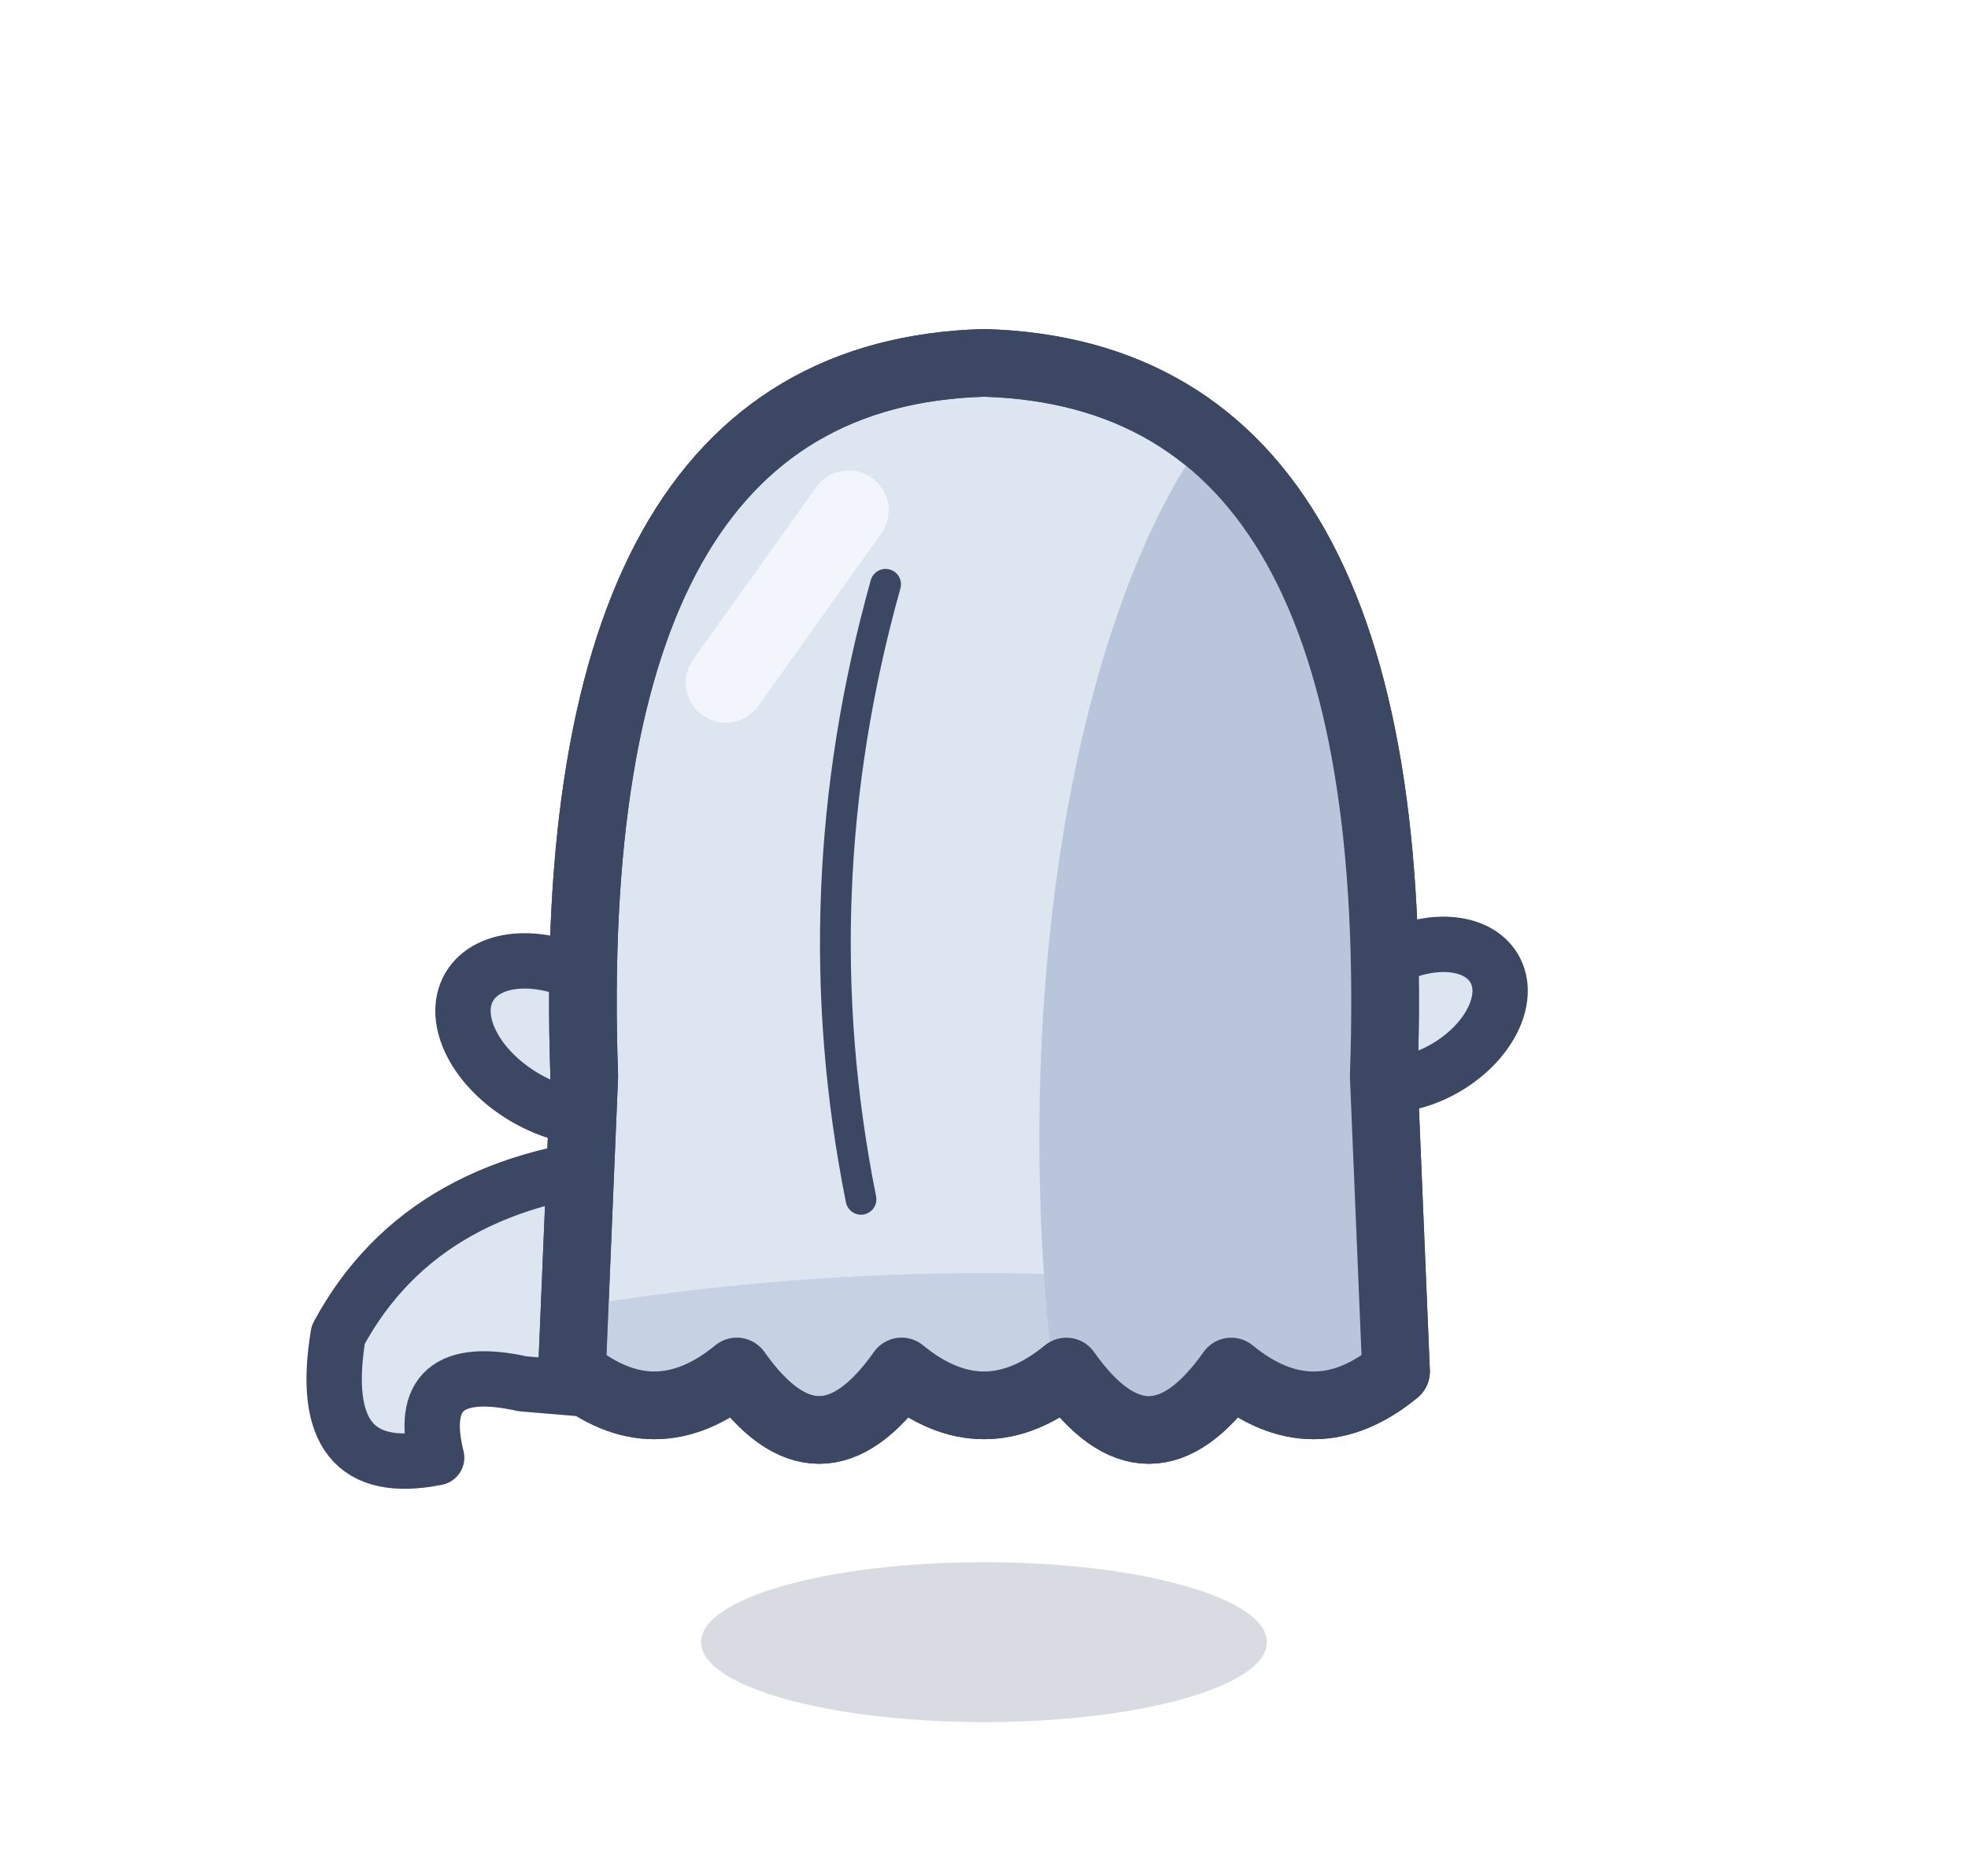
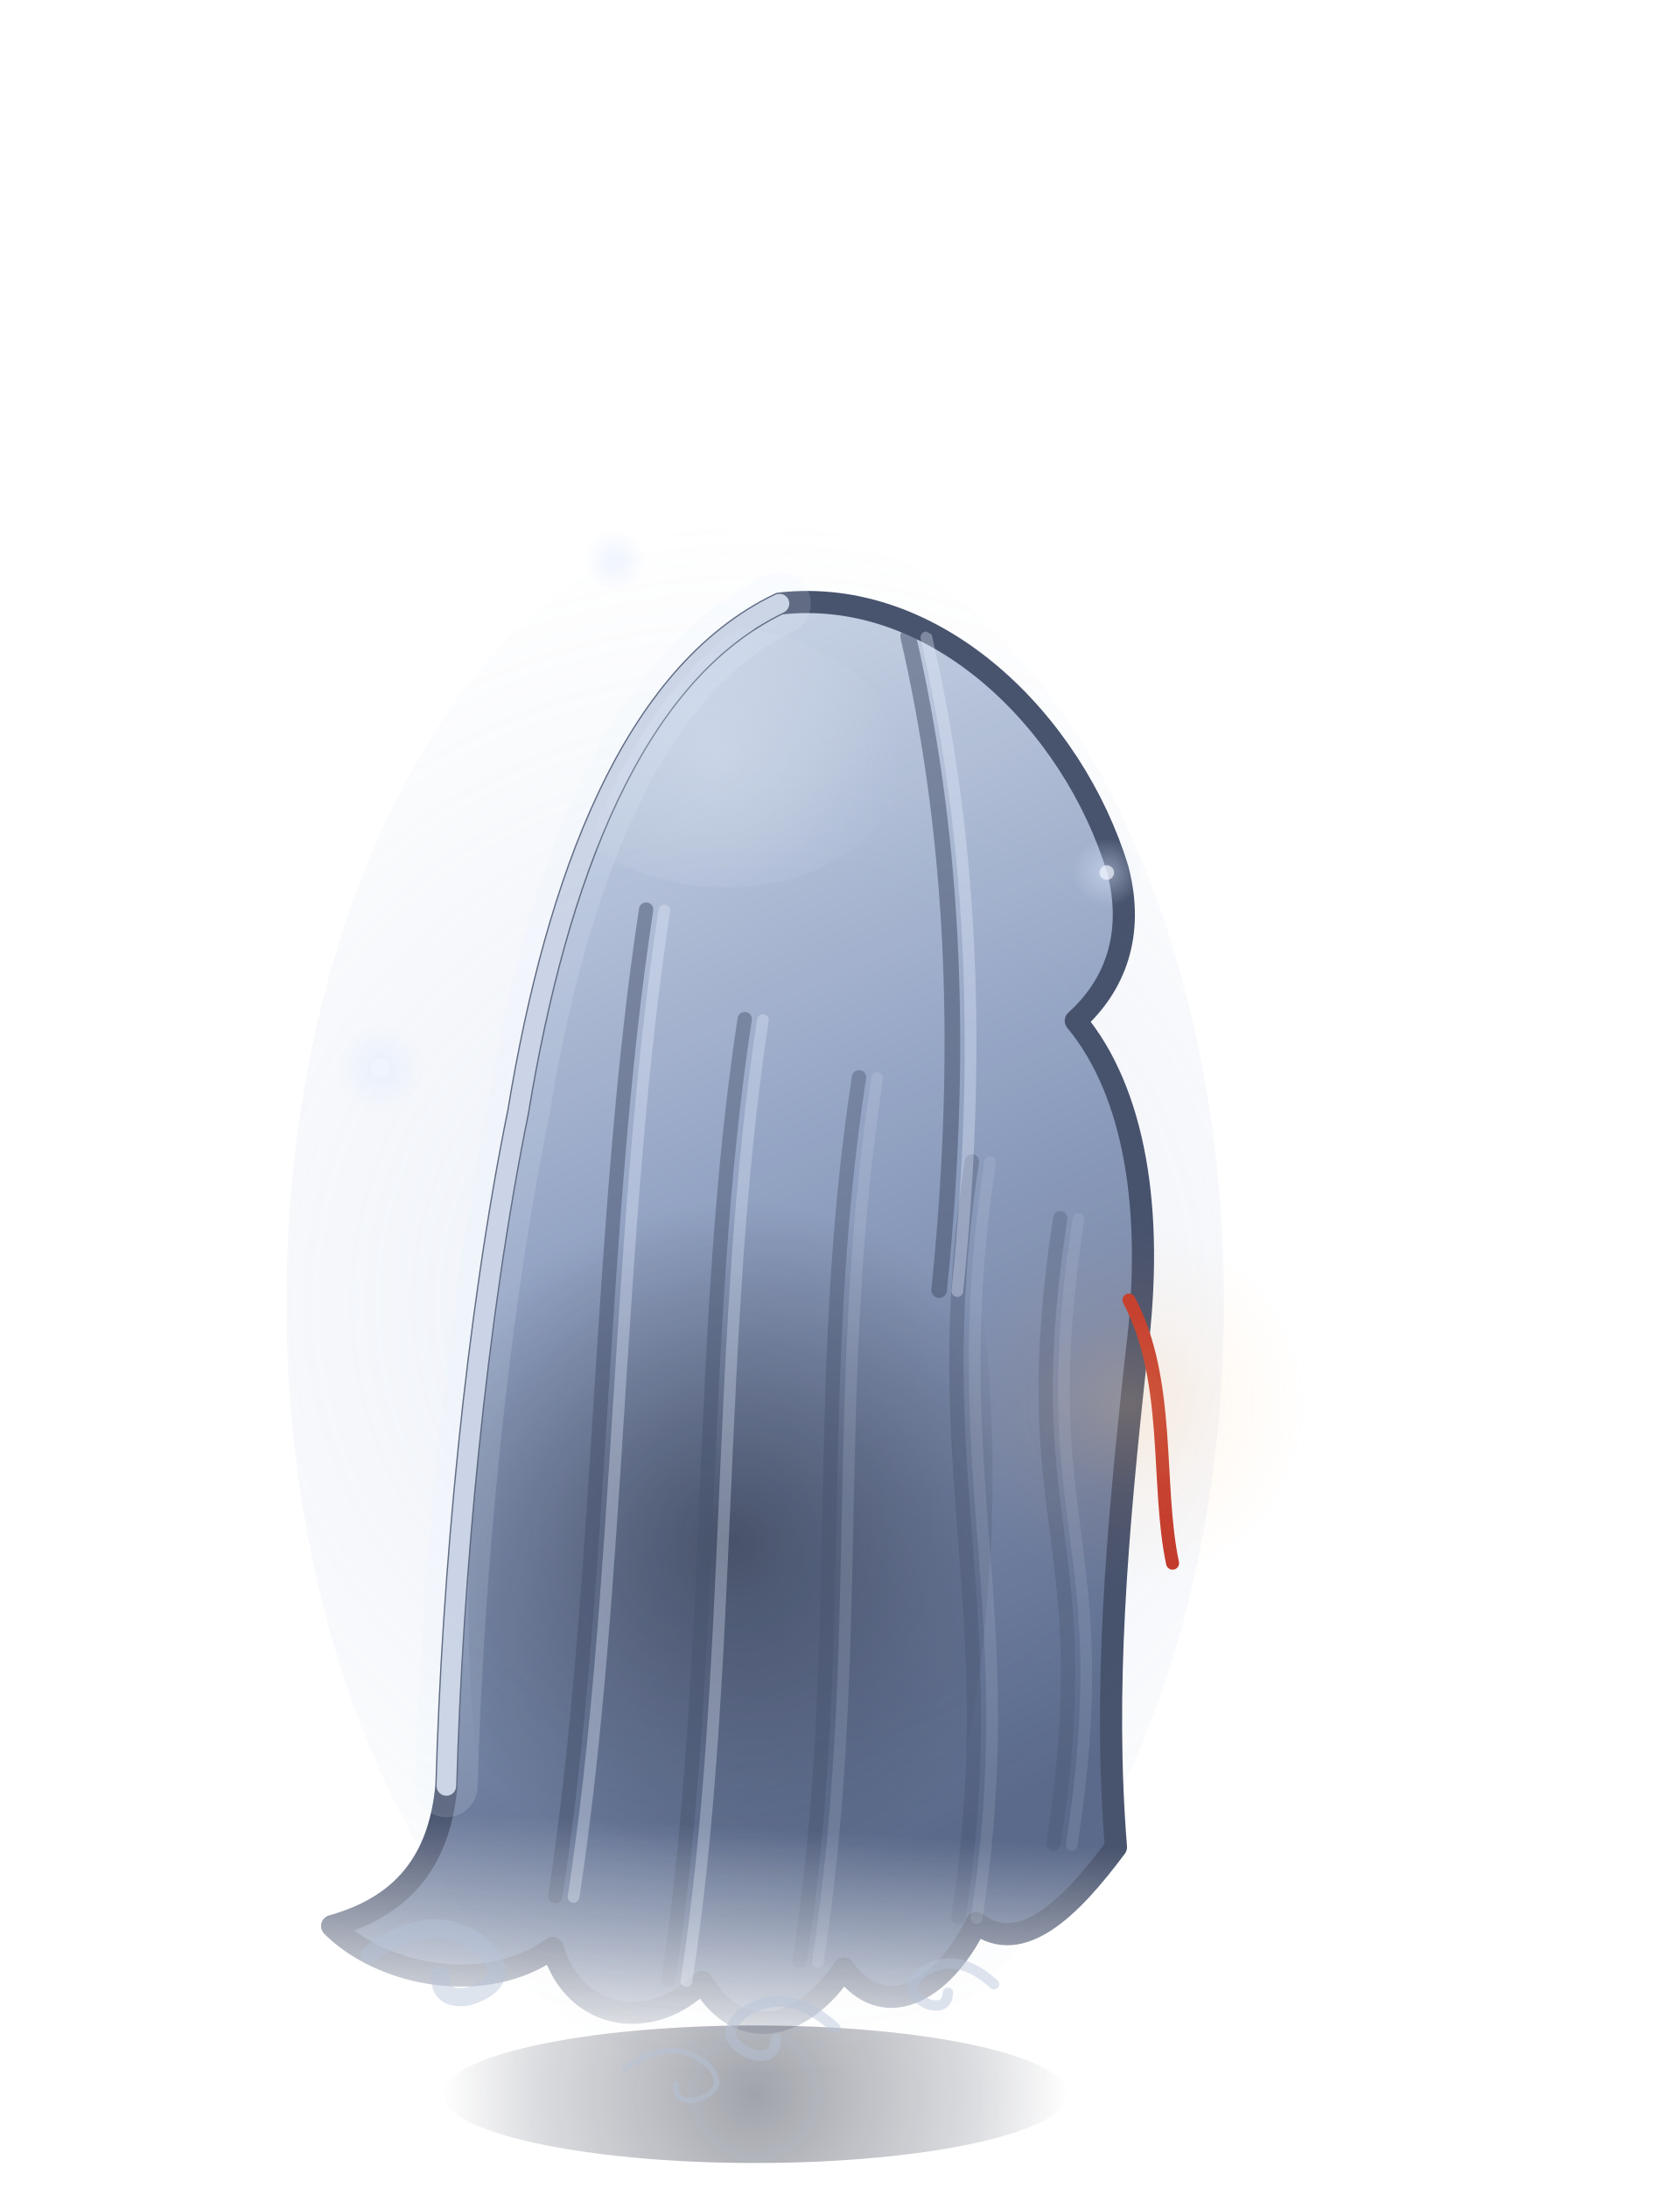
- <svg xmlns="http://www.w3.org/2000/svg" width="32" height="30.5" viewBox="-16 -26.5 32 30.5">
-   <ellipse cx="0" cy="0.2" rx="4.6" ry="1.3" fill="rgba(60,75,110,.2)" />
-   <path d="M-5.5,-7.6 Q-9.1,-7.4 -10.5,-4.8 Q-10.9,-2.4 -8.9,-2.8 Q-9.3,-4.4 -7.5,-4 L-5.1,-3.8 Z" fill="#DDE5F1" stroke="#3B4763" stroke-width="0.9" stroke-linejoin="round" stroke-linecap="round" />
-   <ellipse transform="rotate(30 -6.9 -9.6)" cx="-6.9" cy="-9.6" rx="1.7" ry="1.1" fill="#DDE5F1" stroke="#3B4763" stroke-width="0.9" stroke-linejoin="round" stroke-linecap="round" />
-   <ellipse transform="rotate(-30 7 -10)" cx="7" cy="-10" rx="1.5" ry="1" fill="#DDE5F1" stroke="#3B4763" stroke-width="0.9" stroke-linejoin="round" stroke-linecap="round" />
-   <path d="M-6.5,-9 Q-6.9,-20.4 0,-20.6 Q6.9,-20.4 6.5,-9 L6.7,-4.2 Q5.36,-3.1 4.02,-4.2 Q2.68,-2.3 1.34,-4.2 Q0,-3.1 -1.34,-4.2 Q-2.68,-2.3 -4.02,-4.2 Q-5.36,-3.1 -6.7,-4.2 Z" fill="#DDE5F1" stroke="#3B4763" stroke-width="1.1" stroke-linejoin="round" stroke-linecap="round" />
-   <clipPath id="fadosmarche1">
-     <path d="M-6.5,-9 Q-6.9,-20.4 0,-20.6 Q6.9,-20.4 6.5,-9 L6.7,-4.2 Q5.36,-3.1 4.02,-4.2 Q2.68,-2.3 1.34,-4.2 Q0,-3.1 -1.34,-4.2 Q-2.68,-2.3 -4.02,-4.2 Q-5.36,-3.1 -6.7,-4.2 Z" />
-   </clipPath>
-   <g clip-path="url(#fadosmarche1)">
-     <ellipse cx="6.1" cy="-8" rx="5.2" ry="13" fill="#B8C5DB" />
-     <path d="M-9,-4.8 Q0,-6.8 9,-4.8 L9,-1.2 L-9,-1.2 Z" fill="#B8C5DB" opacity="0.6" />
+ <svg xmlns="http://www.w3.org/2000/svg" width="64.5" height="84" viewBox="-29 -80 64.5 84">
+   <defs>
+     <linearGradient id="fantome-dos-marche1-0" gradientUnits="userSpaceOnUse" x1="-10" y1="-54" x2="12" y2="-12">
+       <stop offset="0" stop-color="#C8D3E6" />
+       <stop offset="0.45" stop-color="#8D9EBF" />
+       <stop offset="1" stop-color="#4F5F82" />
+     </linearGradient>
+     <radialGradient id="fantome-dos-marche1-1" gradientUnits="userSpaceOnUse" cx="-2" cy="-20" r="13" fx="-2" fy="-20">
+       <stop offset="0" stop-color="#121829" stop-opacity="0.55" />
+       <stop offset="1" stop-color="#121829" stop-opacity="0" />
+     </radialGradient>
+     <radialGradient id="fantome-dos-marche1-2" gradientUnits="userSpaceOnUse" cx="-4" cy="-50" r="7" fx="-4" fy="-50">
+       <stop offset="0" stop-color="#E2EAF7" stop-opacity="0.35" />
+       <stop offset="1" stop-color="#E2EAF7" stop-opacity="0" />
+     </radialGradient>
+     <clipPath id="fantome-dos-marche1-3">
+       <path d="M-2,-56 C4,-57 9.5,-52 11.5,-46.5 C12.3,-44 11.6,-42 10.2,-40.6 C12.6,-38 13.6,-33.5 13.2,-28 C12.8,-21 12.6,-15 13.4,-9 C11.8,-6.6 10,-4.6 8.2,-5.8 C7,-3 4.8,-1.8 3.2,-3.8 C1.8,-1.4 -0.6,-0.6 -2.2,-3 C-4,-1 -7,-1.2 -8,-4 C-10.5,-2 -14.5,-2.6 -16.5,-4.4 C-13.5,-5.4 -12.5,-7.5 -12.4,-10 C-12.6,-18 -12.2,-28 -11,-36 C-10,-45 -7.5,-53 -2,-56 Z" />
+     </clipPath>
+     <linearGradient id="fantome-dos-marche1-4" gradientUnits="userSpaceOnUse" x1="0" y1="-9" x2="0" y2="0.5">
+       <stop offset="0" stop-color="#FFFFFF" />
+       <stop offset="1" stop-color="#FFFFFF" stop-opacity="0" />
+     </linearGradient>
+     <mask id="fantome-dos-marche1-5" maskUnits="userSpaceOnUse" x="-40" y="-120" width="80" height="140">
+       <rect x="-40" y="-120" width="80" height="140" fill="url(#fantome-dos-marche1-4)" />
+     </mask>
+     <radialGradient id="fantome-dos-marche1-6" gradientUnits="userSpaceOnUse" cx="13" cy="-26" r="7" fx="13" fy="-26">
+       <stop offset="0" stop-color="#FFC27A" stop-opacity="0.22" />
+       <stop offset="0.5" stop-color="#FFB067" stop-opacity="0.066" />
+       <stop offset="1" stop-color="#FFB067" stop-opacity="0" />
+     </radialGradient>
+     <radialGradient id="fantome-dos-marche1-7" gradientUnits="userSpaceOnUse" cx="0" cy="0.4" r="12" fx="0" fy="0.4">
+       <stop offset="0" stop-color="#141A2C" stop-opacity="0.4" />
+       <stop offset="0.7" stop-color="#1C2438" stop-opacity="0.16" />
+       <stop offset="1" stop-color="#1C2438" stop-opacity="0" />
+     </radialGradient>
+     <radialGradient id="fantome-dos-marche1-8" gradientUnits="userSpaceOnUse" cx="0" cy="-30" r="30" fx="0" fy="-30">
+       <stop offset="0" stop-color="#A9BEE4" stop-opacity="0.2" />
+       <stop offset="0.6" stop-color="#8FA6D0" stop-opacity="0.08" />
+       <stop offset="1" stop-color="#8FA6D0" stop-opacity="0" />
+     </radialGradient>
+     <radialGradient id="fantome-dos-marche1-9" gradientUnits="userSpaceOnUse" cx="-14.4" cy="-39" r="1.68" fx="-14.4" fy="-39">
+       <stop offset="0" stop-color="#DCE7FF" stop-opacity="0.468" />
+       <stop offset="1" stop-color="#DCE7FF" stop-opacity="0" />
+     </radialGradient>
+     <radialGradient id="fantome-dos-marche1-10" gradientUnits="userSpaceOnUse" cx="13.5" cy="-46.5" r="1.32" fx="13.5" fy="-46.5">
+       <stop offset="0" stop-color="#DCE7FF" stop-opacity="0.468" />
+       <stop offset="1" stop-color="#DCE7FF" stop-opacity="0" />
+     </radialGradient>
+     <radialGradient id="fantome-dos-marche1-11" gradientUnits="userSpaceOnUse" cx="-5.4" cy="-58.5" r="1.2" fx="-5.4" fy="-58.5">
+       <stop offset="0" stop-color="#DCE7FF" stop-opacity="0.468" />
+       <stop offset="1" stop-color="#DCE7FF" stop-opacity="0" />
+     </radialGradient>
+   </defs>
+   <ellipse cx="0" cy="0.4" rx="12" ry="2.64" fill="url(#fantome-dos-marche1-7)" />
+   <ellipse cx="0" cy="-30" rx="18" ry="30" fill="url(#fantome-dos-marche1-8)" />
+   <g transform="translate(0 -0.8) rotate(3 0 0)">
+     <g mask="url(#fantome-dos-marche1-5)">
+       <g opacity="0.93">
+         <path d="M-2,-56 C4,-57 9.5,-52 11.5,-46.5 C12.3,-44 11.6,-42 10.2,-40.6 C12.6,-38 13.6,-33.5 13.2,-28 C12.8,-21 12.6,-15 13.4,-9 C11.8,-6.6 10,-4.6 8.2,-5.8 C7,-3 4.8,-1.8 3.2,-3.8 C1.8,-1.4 -0.6,-0.6 -2.2,-3 C-4,-1 -7,-1.2 -8,-4 C-10.5,-2 -14.5,-2.6 -16.5,-4.4 C-13.5,-5.4 -12.5,-7.5 -12.4,-10 C-12.6,-18 -12.2,-28 -11,-36 C-10,-45 -7.5,-53 -2,-56 Z" fill="url(#fantome-dos-marche1-0)" stroke="#3B4763" stroke-width="0.85" stroke-linecap="round" stroke-linejoin="round" />
+         <g clip-path="url(#fantome-dos-marche1-3)">
+           <ellipse cx="-2" cy="-20" rx="10" ry="24" fill="url(#fantome-dos-marche1-1)" />
+           <ellipse cx="-4" cy="-50" rx="7" ry="5" fill="url(#fantome-dos-marche1-2)" />
+           <path d="M-6.5,-44 C-7.7,-32 -6.8,-18 -8,-6" fill="none" stroke="#3B4763" stroke-width="0.55" stroke-linecap="round" stroke-linejoin="round" stroke-opacity="0.5" />
+           <path d="M-5.8,-44 C-7,-32 -6.1,-18 -7.3,-6" fill="none" stroke="#E6EEFF" stroke-width="0.45" stroke-linecap="round" stroke-linejoin="round" stroke-opacity="0.35" />
+           <path d="M-2.5,-40 C-3.7,-28 -2.3,-15 -3.5,-3" fill="none" stroke="#3B4763" stroke-width="0.55" stroke-linecap="round" stroke-linejoin="round" stroke-opacity="0.45" />
+           <path d="M-1.8,-40 C-3,-28 -1.6,-15 -2.8,-3" fill="none" stroke="#E6EEFF" stroke-width="0.45" stroke-linecap="round" stroke-linejoin="round" stroke-opacity="0.32" />
+           <path d="M2,-38 C0.8,-26 2.7,-16 1.5,-4" fill="none" stroke="#3B4763" stroke-width="0.55" stroke-linecap="round" stroke-linejoin="round" stroke-opacity="0.4" />
+           <path d="M2.7,-38 C1.5,-26 3.4,-16 2.2,-4" fill="none" stroke="#E6EEFF" stroke-width="0.45" stroke-linecap="round" stroke-linejoin="round" stroke-opacity="0.14" />
+           <path d="M6.5,-35 C5.3,-23 8.7,-18 7.5,-6" fill="none" stroke="#3B4763" stroke-width="0.55" stroke-linecap="round" stroke-linejoin="round" stroke-opacity="0.35" />
+           <path d="M7.2,-35 C6,-23 9.4,-18 8.2,-6" fill="none" stroke="#E6EEFF" stroke-width="0.45" stroke-linecap="round" stroke-linejoin="round" stroke-opacity="0.12" />
+           <path d="M10,-33 C8.8,-21 12.2,-21 11,-9" fill="none" stroke="#3B4763" stroke-width="0.55" stroke-linecap="round" stroke-linejoin="round" stroke-opacity="0.3" />
+           <path d="M10.7,-33 C9.5,-21 12.9,-21 11.7,-9" fill="none" stroke="#E6EEFF" stroke-width="0.45" stroke-linecap="round" stroke-linejoin="round" stroke-opacity="0.11" />
+           <path d="M3,-55 C5,-48 6,-40 5.5,-30" fill="none" stroke="#3B4763" stroke-width="0.6" stroke-linecap="round" stroke-linejoin="round" stroke-opacity="0.55" />
+           <path d="M3.7,-55 C5.7,-48 6.7,-40 6.2,-30" fill="none" stroke="#E6EEFF" stroke-width="0.45" stroke-linecap="round" stroke-linejoin="round" stroke-opacity="0.35" />
+         </g>
+       </g>
+     </g>
+     <path d="M-2,-56 C-7.5,-53 -10,-45 -11,-36 C-12.2,-28 -12.6,-18 -12.4,-10" fill="none" stroke="#E6EEFF" stroke-width="2.4" stroke-linecap="round" stroke-linejoin="round" stroke-opacity="0.16" />
+     <path d="M-2,-56 C-7.5,-53 -10,-45 -11,-36 C-12.2,-28 -12.6,-18 -12.4,-10" fill="none" stroke="#E6EEFF" stroke-width="0.75" stroke-linecap="round" stroke-linejoin="round" stroke-opacity="0.8" />
+     <path d="M-15,-3.4 q2.42,-1.98 4.4,-0.44 q1.21,1.21 -0.55,1.87 q-1.1,0.22 -1.1,-0.77" fill="none" stroke="#B7C4DA" stroke-width="0.7" stroke-linecap="round" stroke-linejoin="round" stroke-opacity="0.45" />
+     <path d="M3,-1.5 q-1.98,-1.62 -3.6,-0.36 q-0.99,0.99 0.45,1.53 q0.9,0.18 0.9,-0.63" fill="none" stroke="#B7C4DA" stroke-width="0.41" stroke-linecap="round" stroke-linejoin="round" stroke-opacity="0.45" />
+     <path d="M-5,0.5 q1.76,-1.44 3.2,-0.32 q0.88,0.88 -0.4,1.36 q-0.8,0.16 -0.8,-0.56" fill="none" stroke="#B7C4DA" stroke-width="0.21" stroke-linecap="round" stroke-linejoin="round" stroke-opacity="0.45" />
+     <path d="M9,-3.5 q-1.54,-1.26 -2.8,-0.28 q-0.77,0.77 0.35,1.19 q0.7,0.14 0.7,-0.49" fill="none" stroke="#B7C4DA" stroke-width="0.4" stroke-linecap="round" stroke-linejoin="round" stroke-opacity="0.45" />
+     <path d="M12.8,-30 C14.6,-27 14.2,-23 15,-20" fill="none" stroke="#C23A2C" stroke-width="0.5" stroke-linecap="round" stroke-linejoin="round" />
+     <ellipse cx="13" cy="-26" rx="7" ry="7" fill="url(#fantome-dos-marche1-6)" />
  </g>
-   <path d="M-6.5,-9 Q-6.9,-20.4 0,-20.6 Q6.9,-20.4 6.5,-9 L6.7,-4.2 Q5.36,-3.1 4.02,-4.2 Q2.68,-2.3 1.34,-4.2 Q0,-3.1 -1.34,-4.2 Q-2.68,-2.3 -4.02,-4.2 Q-5.36,-3.1 -6.7,-4.2 Z" fill="none" stroke="#3B4763" stroke-width="1.1" stroke-linejoin="round" stroke-linecap="round" />
-   <line x1="-4.2" y1="-15.4" x2="-2.2" y2="-18.2" stroke="#F2F5FB" stroke-width="1.3" stroke-linecap="round" />
-   <path d="M-1.6,-17 Q-3,-12 -2,-7" fill="none" stroke="#3B4763" stroke-width="0.5" stroke-linejoin="round" stroke-linecap="round" />
+   <ellipse cx="-14.4" cy="-39" rx="1.68" ry="1.68" fill="url(#fantome-dos-marche1-9)" />
+   <ellipse cx="-14.4" cy="-39" rx="0.35" ry="0.35" fill="#F2F6FF" opacity="0.68" />
+   <ellipse cx="13.5" cy="-46.5" rx="1.32" ry="1.32" fill="url(#fantome-dos-marche1-10)" />
+   <ellipse cx="13.5" cy="-46.5" rx="0.28" ry="0.28" fill="#F2F6FF" opacity="0.68" />
+   <ellipse cx="-5.4" cy="-58.5" rx="1.2" ry="1.2" fill="url(#fantome-dos-marche1-11)" />
+   <ellipse cx="-5.4" cy="-58.5" rx="0.25" ry="0.25" fill="#F2F6FF" opacity="0.68" />
</svg>
